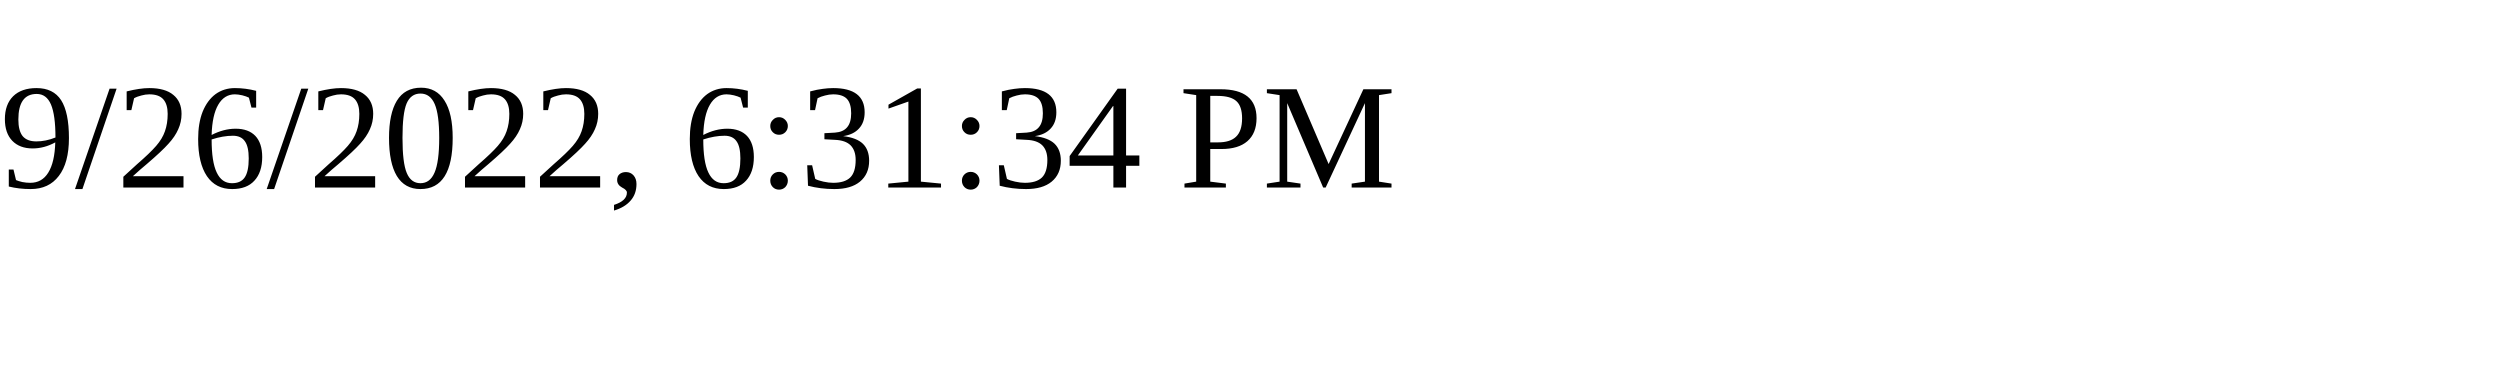
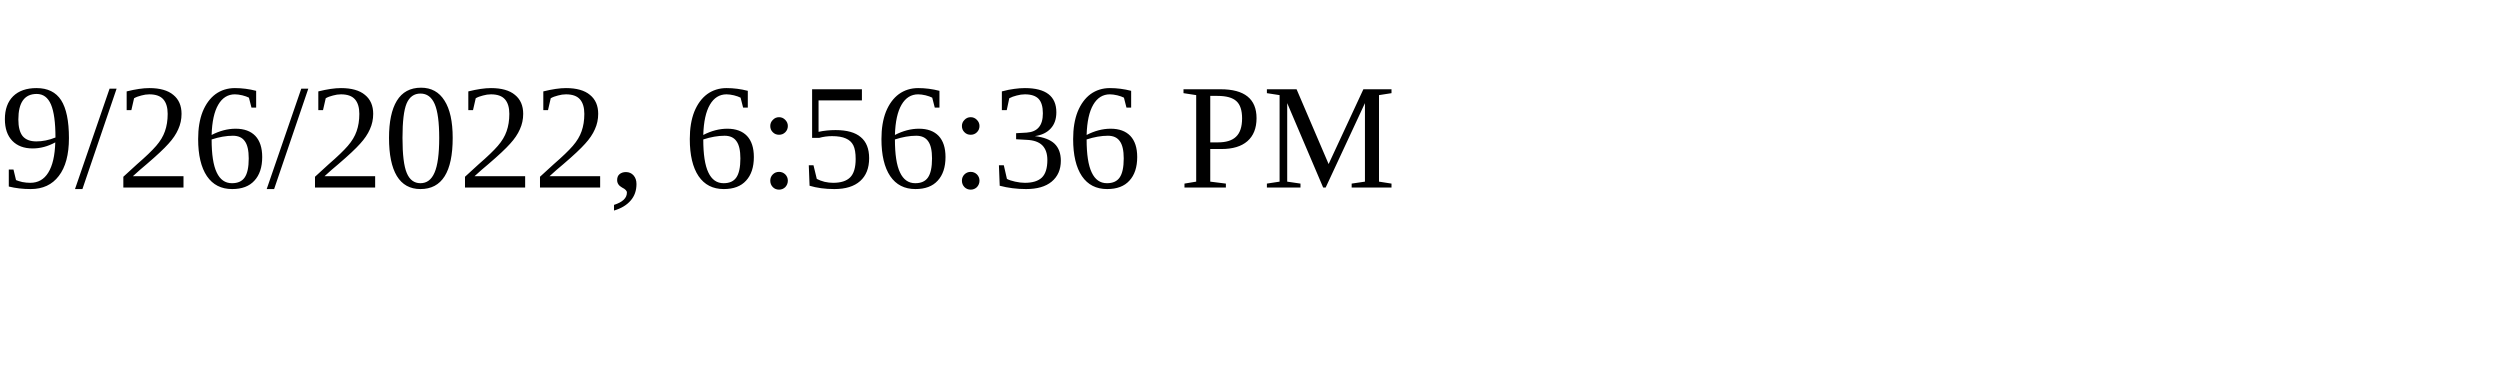
<svg xmlns="http://www.w3.org/2000/svg" height="30" width="200">
-   <text x="0" y="15">9/26/2022, 6:31:34 PM</text>
+   <text x="0" y="15">9/26/2022, 6:56:36 PM</text>
</svg>
